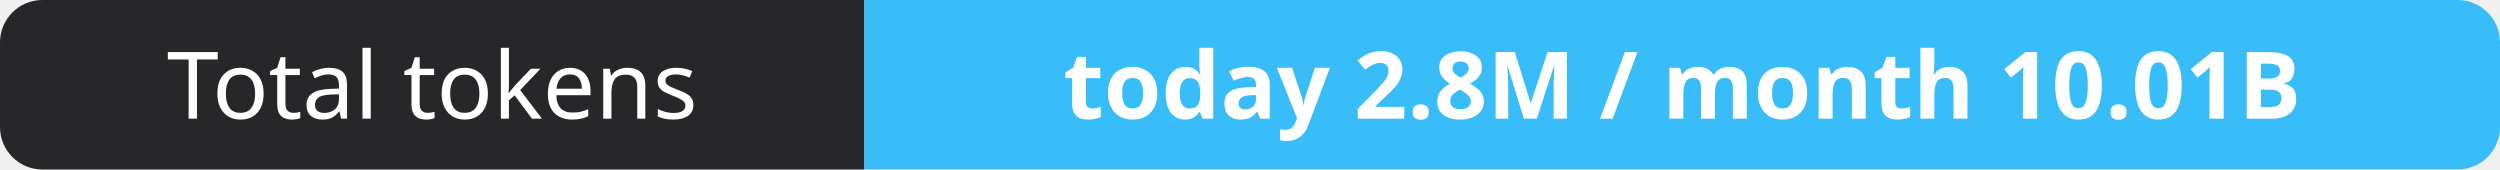
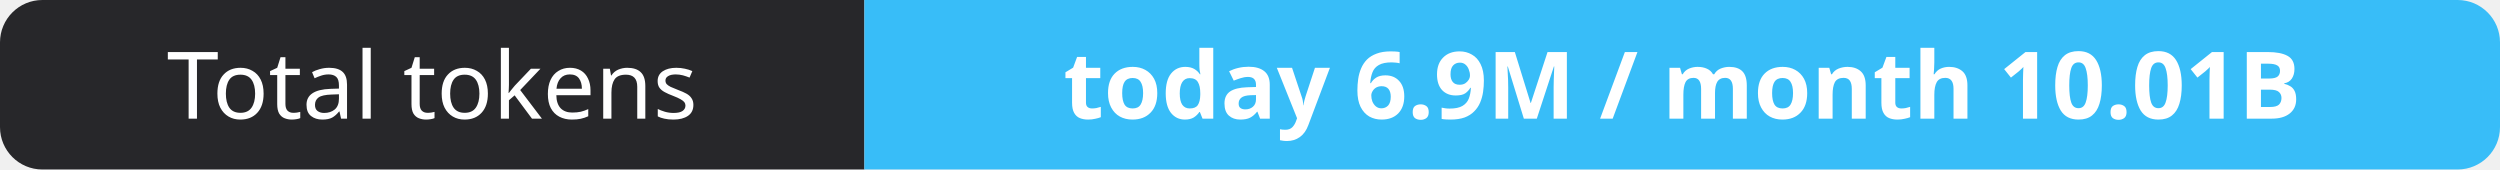
- <svg xmlns="http://www.w3.org/2000/svg" width="295" height="20" role="img" aria-label="Total tokens: today 2.8M / month 10.01B">
+ <svg xmlns="http://www.w3.org/2000/svg" width="295" height="20" role="img" aria-label="Total tokens: today 6.9M / month 10.01B">
  <clipPath id="r">
    <rect width="295" height="20" rx="5" fill="#fff" />
  </clipPath>
  <g clip-path="url(#r)">
    <rect width="102" height="20" fill="#27272a" />
    <rect x="102" width="193" height="20" fill="#38bdf8" />
  </g>
  <g fill="#fff" text-anchor="middle" font-family="Verdana,Geneva,sans-serif" font-size="11">
    <text x="51.0" y="14">Total tokens</text>
-     <text x="198.5" y="14" font-weight="700">today 2.8M / month 10.01B</text>
+     <text x="198.5" y="14" font-weight="700">today 6.9M / month 10.01B</text>
  </g>
</svg>
